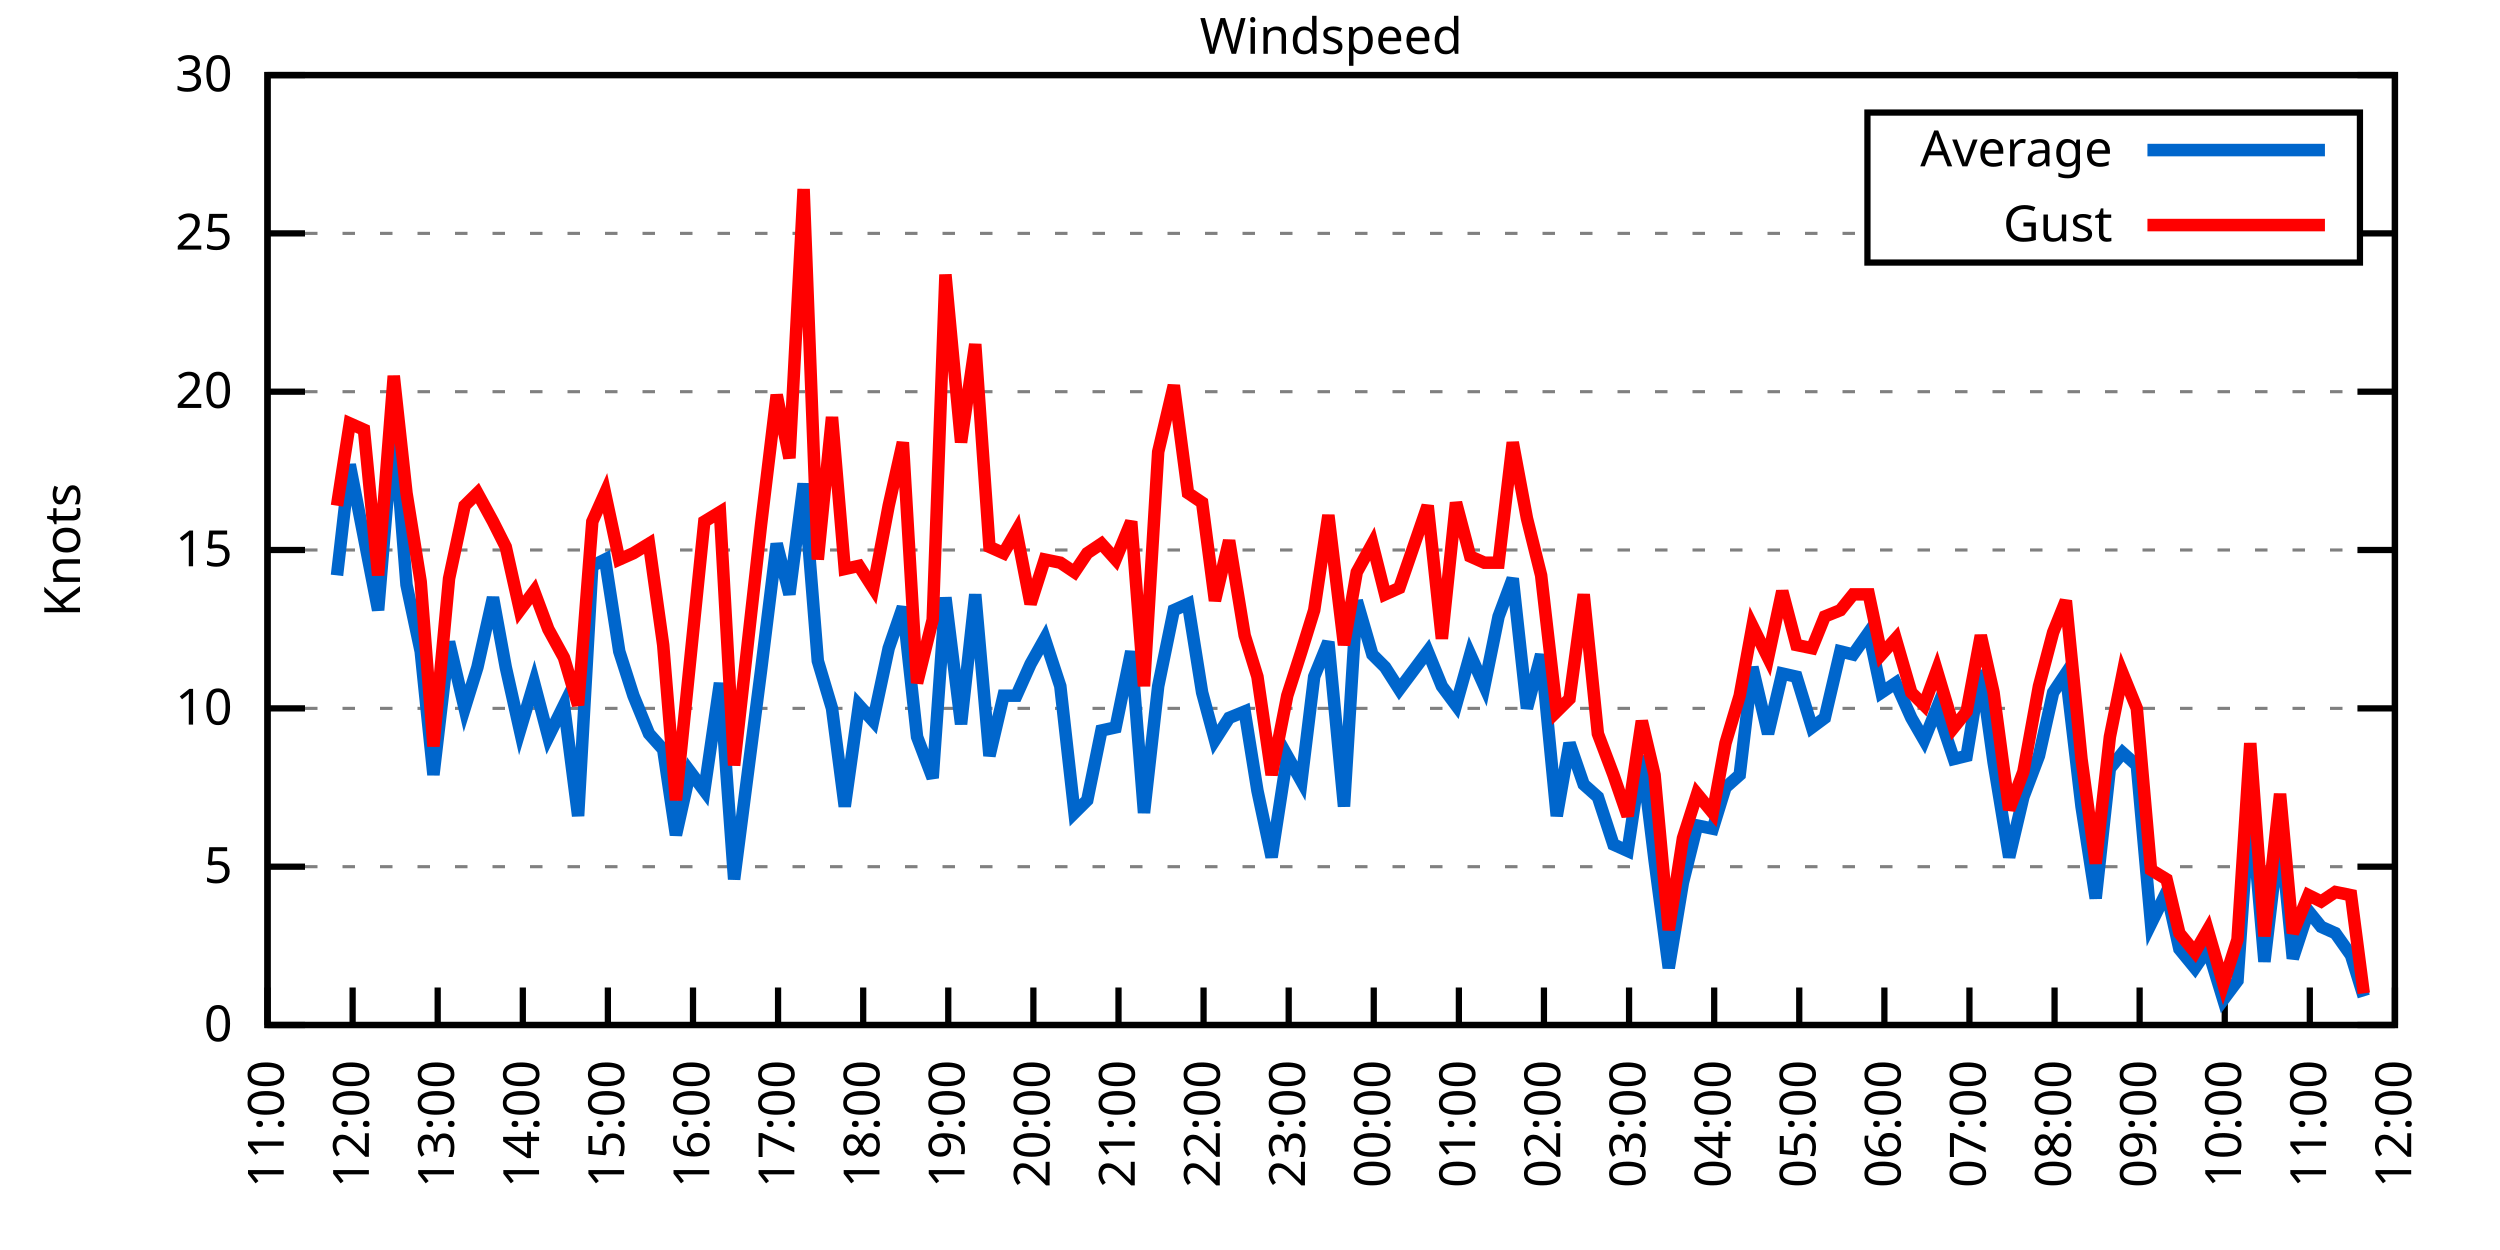
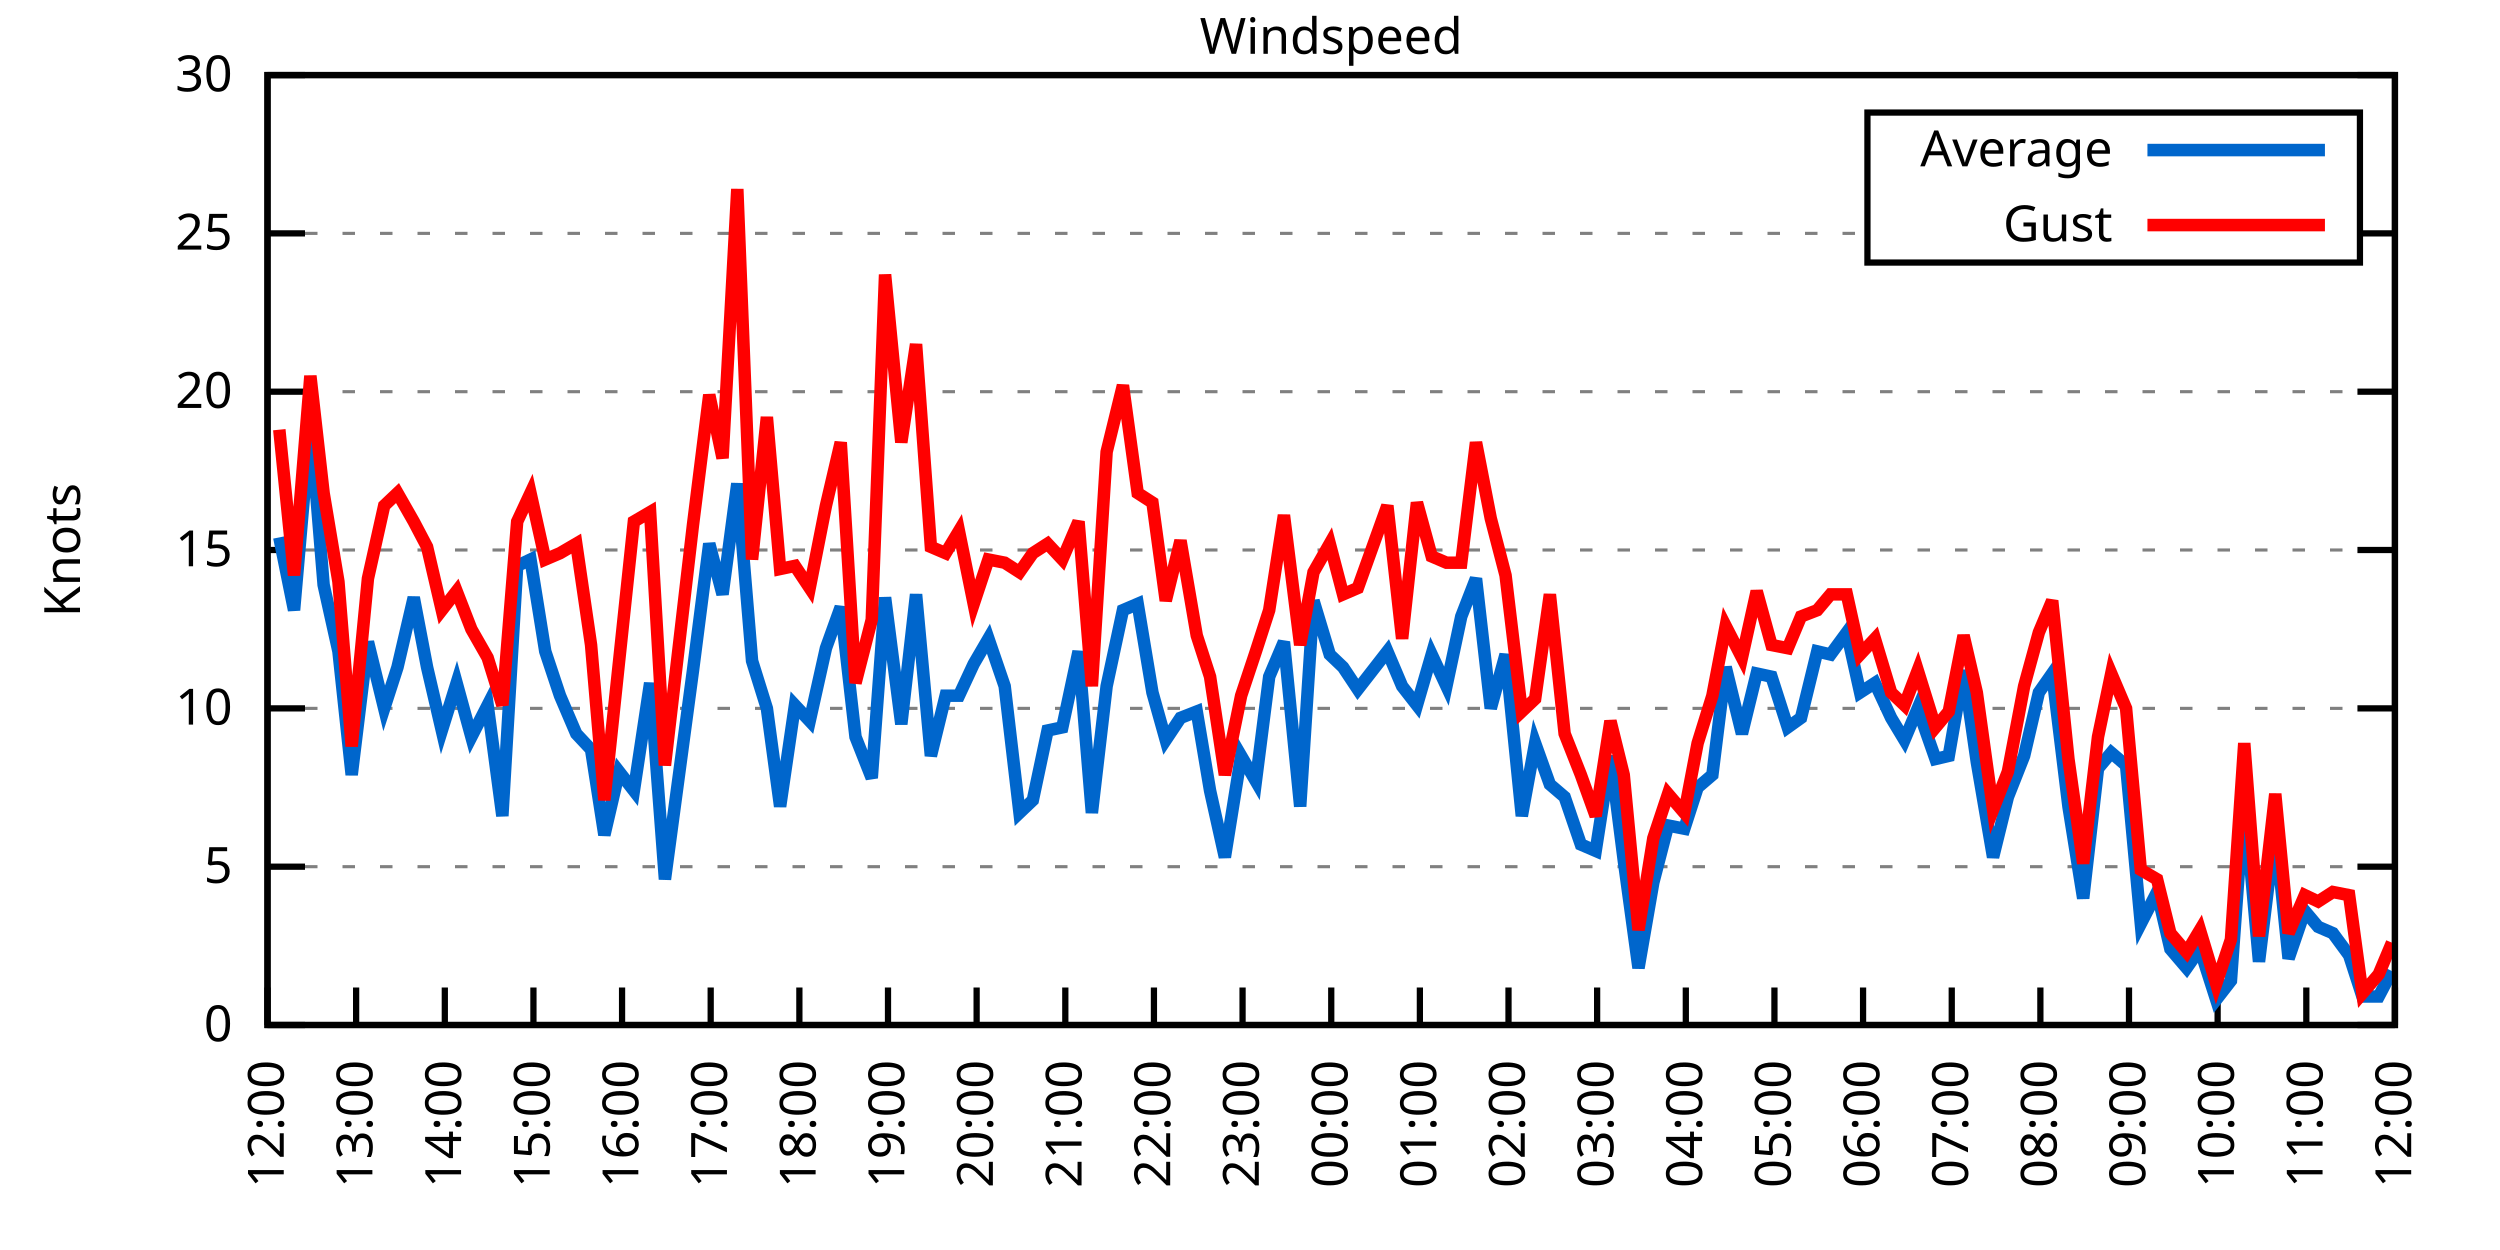
<svg xmlns="http://www.w3.org/2000/svg" xmlns:xlink="http://www.w3.org/1999/xlink" width="400" height="200" viewBox="0 0 400 200">
  <g id="gnuplot_canvas">
    <rect x="0" y="0" width="400" height="200" fill="none" />
    <defs>
      <circle id="gpDot" r="0.5" stroke-width="0.5" stroke="currentColor" />
      <path id="gpPt0" stroke-width="0.333" stroke="currentColor" d="M-1,0 h2 M0,-1 v2" />
      <path id="gpPt1" stroke-width="0.333" stroke="currentColor" d="M-1,-1 L1,1 M1,-1 L-1,1" />
      <path id="gpPt2" stroke-width="0.333" stroke="currentColor" d="M-1,0 L1,0 M0,-1 L0,1 M-1,-1 L1,1 M-1,1 L1,-1" />
      <rect id="gpPt3" stroke-width="0.333" stroke="currentColor" x="-1" y="-1" width="2" height="2" />
      <rect id="gpPt4" stroke-width="0.333" stroke="currentColor" fill="currentColor" x="-1" y="-1" width="2" height="2" />
      <circle id="gpPt5" stroke-width="0.333" stroke="currentColor" cx="0" cy="0" r="1" />
      <use xlink:href="#gpPt5" id="gpPt6" fill="currentColor" stroke="none" />
      <path id="gpPt7" stroke-width="0.333" stroke="currentColor" d="M0,-1.33 L-1.33,0.67 L1.33,0.67 z" />
      <use xlink:href="#gpPt7" id="gpPt8" fill="currentColor" stroke="none" />
      <use xlink:href="#gpPt7" id="gpPt9" stroke="currentColor" transform="rotate(180)" />
      <use xlink:href="#gpPt9" id="gpPt10" fill="currentColor" stroke="none" />
      <use xlink:href="#gpPt3" id="gpPt11" stroke="currentColor" transform="rotate(45)" />
      <use xlink:href="#gpPt11" id="gpPt12" fill="currentColor" stroke="none" />
      <path id="gpPt13" stroke-width="0.333" stroke="currentColor" d="M0,1.330 L1.265,0.411 L0.782,-1.067 L-0.782,-1.076 L-1.265,0.411 z" />
      <use xlink:href="#gpPt13" id="gpPt14" fill="currentColor" stroke="none" />
      <filter id="textbox" filterUnits="objectBoundingBox" x="0" y="0" height="1" width="1">
        <feFlood flood-color="white" flood-opacity="1" result="bgnd" />
        <feComposite in="SourceGraphic" in2="bgnd" operator="atop" />
      </filter>
      <filter id="greybox" filterUnits="objectBoundingBox" x="0" y="0" height="1" width="1">
        <feFlood flood-color="lightgrey" flood-opacity="1" result="grey" />
        <feComposite in="SourceGraphic" in2="grey" operator="atop" />
      </filter>
    </defs>
    <g fill="none" color="white" stroke="currentColor" stroke-width="1.00" stroke-linecap="butt" stroke-linejoin="miter">
</g>
    <g fill="none" color="black" stroke="currentColor" stroke-width="1.00" stroke-linecap="butt" stroke-linejoin="miter">
      <g stroke="none" shape-rendering="crispEdges">
        <polygon fill="rgb(255, 255, 255)" points="42.80,164.00 383.18,164.00 383.18,12.02 42.80,12.02 " />
      </g>
    </g>
    <g fill="none" color="black" stroke="currentColor" stroke-width="1.00" stroke-linecap="butt" stroke-linejoin="miter">
</g>
    <g fill="none" color="black" stroke="black" stroke-width="0.50" stroke-linecap="butt" stroke-linejoin="miter">
</g>
    <g fill="none" color="gray" stroke="currentColor" stroke-width="0.50" stroke-linecap="butt" stroke-linejoin="miter">
      <path stroke="gray" stroke-dasharray="2,4" class="gridline" d="M42.80,164.00 L383.19,164.00  " />
    </g>
    <g fill="none" color="gray" stroke="gray" stroke-width="1.00" stroke-linecap="butt" stroke-linejoin="miter">
</g>
    <g fill="none" color="black" stroke="currentColor" stroke-width="1.00" stroke-linecap="butt" stroke-linejoin="miter">
      <path stroke="black" d="M42.80,164.00 L48.80,164.00 M383.19,164.00 L377.19,164.00  " />
      <g transform="translate(37.20,166.60)" stroke="none" fill="black" font-family="Sans" font-size="8.00" text-anchor="end">
        <text>
          <tspan font-family="Sans"> 0</tspan>
        </text>
      </g>
    </g>
    <g fill="none" color="black" stroke="currentColor" stroke-width="1.00" stroke-linecap="butt" stroke-linejoin="miter">
</g>
    <g fill="none" color="black" stroke="black" stroke-width="0.50" stroke-linecap="butt" stroke-linejoin="miter">
</g>
    <g fill="none" color="gray" stroke="currentColor" stroke-width="0.50" stroke-linecap="butt" stroke-linejoin="miter">
      <path stroke="gray" stroke-dasharray="2,4" class="gridline" d="M42.80,138.67 L383.19,138.67  " />
    </g>
    <g fill="none" color="gray" stroke="gray" stroke-width="1.00" stroke-linecap="butt" stroke-linejoin="miter">
</g>
    <g fill="none" color="black" stroke="currentColor" stroke-width="1.00" stroke-linecap="butt" stroke-linejoin="miter">
      <path stroke="black" d="M42.80,138.67 L48.80,138.67 M383.19,138.67 L377.19,138.67  " />
      <g transform="translate(37.20,141.27)" stroke="none" fill="black" font-family="Sans" font-size="8.00" text-anchor="end">
        <text>
          <tspan font-family="Sans"> 5</tspan>
        </text>
      </g>
    </g>
    <g fill="none" color="black" stroke="currentColor" stroke-width="1.00" stroke-linecap="butt" stroke-linejoin="miter">
</g>
    <g fill="none" color="black" stroke="black" stroke-width="0.50" stroke-linecap="butt" stroke-linejoin="miter">
</g>
    <g fill="none" color="gray" stroke="currentColor" stroke-width="0.50" stroke-linecap="butt" stroke-linejoin="miter">
      <path stroke="gray" stroke-dasharray="2,4" class="gridline" d="M42.80,113.34 L383.19,113.34  " />
    </g>
    <g fill="none" color="gray" stroke="gray" stroke-width="1.00" stroke-linecap="butt" stroke-linejoin="miter">
</g>
    <g fill="none" color="black" stroke="currentColor" stroke-width="1.00" stroke-linecap="butt" stroke-linejoin="miter">
      <path stroke="black" d="M42.80,113.34 L48.80,113.34 M383.19,113.34 L377.19,113.34  " />
      <g transform="translate(37.20,115.94)" stroke="none" fill="black" font-family="Sans" font-size="8.00" text-anchor="end">
        <text>
          <tspan font-family="Sans"> 10</tspan>
        </text>
      </g>
    </g>
    <g fill="none" color="black" stroke="currentColor" stroke-width="1.00" stroke-linecap="butt" stroke-linejoin="miter">
</g>
    <g fill="none" color="black" stroke="black" stroke-width="0.50" stroke-linecap="butt" stroke-linejoin="miter">
</g>
    <g fill="none" color="gray" stroke="currentColor" stroke-width="0.50" stroke-linecap="butt" stroke-linejoin="miter">
      <path stroke="gray" stroke-dasharray="2,4" class="gridline" d="M42.80,88.00 L383.19,88.00  " />
    </g>
    <g fill="none" color="gray" stroke="gray" stroke-width="1.00" stroke-linecap="butt" stroke-linejoin="miter">
</g>
    <g fill="none" color="black" stroke="currentColor" stroke-width="1.00" stroke-linecap="butt" stroke-linejoin="miter">
      <path stroke="black" d="M42.80,88.00 L48.80,88.00 M383.19,88.00 L377.19,88.00  " />
      <g transform="translate(37.20,90.60)" stroke="none" fill="black" font-family="Sans" font-size="8.00" text-anchor="end">
        <text>
          <tspan font-family="Sans"> 15</tspan>
        </text>
      </g>
    </g>
    <g fill="none" color="black" stroke="currentColor" stroke-width="1.00" stroke-linecap="butt" stroke-linejoin="miter">
</g>
    <g fill="none" color="black" stroke="black" stroke-width="0.50" stroke-linecap="butt" stroke-linejoin="miter">
</g>
    <g fill="none" color="gray" stroke="currentColor" stroke-width="0.50" stroke-linecap="butt" stroke-linejoin="miter">
      <path stroke="gray" stroke-dasharray="2,4" class="gridline" d="M42.80,62.67 L383.19,62.67  " />
    </g>
    <g fill="none" color="gray" stroke="gray" stroke-width="1.00" stroke-linecap="butt" stroke-linejoin="miter">
</g>
    <g fill="none" color="black" stroke="currentColor" stroke-width="1.00" stroke-linecap="butt" stroke-linejoin="miter">
      <path stroke="black" d="M42.80,62.67 L48.80,62.67 M383.19,62.67 L377.19,62.67  " />
      <g transform="translate(37.20,65.27)" stroke="none" fill="black" font-family="Sans" font-size="8.00" text-anchor="end">
        <text>
          <tspan font-family="Sans"> 20</tspan>
        </text>
      </g>
    </g>
    <g fill="none" color="black" stroke="currentColor" stroke-width="1.00" stroke-linecap="butt" stroke-linejoin="miter">
</g>
    <g fill="none" color="black" stroke="black" stroke-width="0.50" stroke-linecap="butt" stroke-linejoin="miter">
</g>
    <g fill="none" color="gray" stroke="currentColor" stroke-width="0.50" stroke-linecap="butt" stroke-linejoin="miter">
      <path stroke="gray" stroke-dasharray="2,4" class="gridline" d="M42.80,37.34 L298.79,37.34 M377.59,37.34 L383.19,37.34  " />
    </g>
    <g fill="none" color="gray" stroke="gray" stroke-width="1.00" stroke-linecap="butt" stroke-linejoin="miter">
</g>
    <g fill="none" color="black" stroke="currentColor" stroke-width="1.00" stroke-linecap="butt" stroke-linejoin="miter">
      <path stroke="black" d="M42.80,37.34 L48.80,37.34 M383.19,37.34 L377.19,37.34  " />
      <g transform="translate(37.20,39.94)" stroke="none" fill="black" font-family="Sans" font-size="8.00" text-anchor="end">
        <text>
          <tspan font-family="Sans"> 25</tspan>
        </text>
      </g>
    </g>
    <g fill="none" color="black" stroke="currentColor" stroke-width="1.00" stroke-linecap="butt" stroke-linejoin="miter">
</g>
    <g fill="none" color="black" stroke="black" stroke-width="0.50" stroke-linecap="butt" stroke-linejoin="miter">
</g>
    <g fill="none" color="gray" stroke="currentColor" stroke-width="0.50" stroke-linecap="butt" stroke-linejoin="miter">
      <path stroke="gray" stroke-dasharray="2,4" class="gridline" d="M42.80,12.01 L383.19,12.01  " />
    </g>
    <g fill="none" color="gray" stroke="gray" stroke-width="1.00" stroke-linecap="butt" stroke-linejoin="miter">
</g>
    <g fill="none" color="black" stroke="currentColor" stroke-width="1.00" stroke-linecap="butt" stroke-linejoin="miter">
      <path stroke="black" d="M42.80,12.01 L48.80,12.01 M383.19,12.01 L377.19,12.01  " />
      <g transform="translate(37.20,14.61)" stroke="none" fill="black" font-family="Sans" font-size="8.00" text-anchor="end">
        <text>
          <tspan font-family="Sans"> 30</tspan>
        </text>
      </g>
    </g>
    <g fill="none" color="black" stroke="currentColor" stroke-width="1.00" stroke-linecap="butt" stroke-linejoin="miter">
      <path stroke="black" d="M42.80,164.00 L42.80,158.00  " />
      <g transform="translate(45.40,169.60) rotate(270.00)" stroke="none" fill="black" font-family="Sans" font-size="8.00" text-anchor="end">
        <text>
-           <tspan font-family="Sans">11:00</tspan>
-         </text>
-       </g>
-     </g>
-     <g fill="none" color="black" stroke="currentColor" stroke-width="1.00" stroke-linecap="butt" stroke-linejoin="miter">
-       <path stroke="black" d="M56.42,164.00 L56.42,158.00  " />
-       <g transform="translate(59.02,169.60) rotate(270.00)" stroke="none" fill="black" font-family="Sans" font-size="8.00" text-anchor="end">
-         <text>
          <tspan font-family="Sans">12:00</tspan>
        </text>
      </g>
    </g>
    <g fill="none" color="black" stroke="currentColor" stroke-width="1.00" stroke-linecap="butt" stroke-linejoin="miter">
-       <path stroke="black" d="M70.03,164.00 L70.03,158.00  " />
-       <g transform="translate(72.63,169.60) rotate(270.00)" stroke="none" fill="black" font-family="Sans" font-size="8.00" text-anchor="end">
+       <path stroke="black" d="M56.98,164.00 L56.98,158.00  " />
+       <g transform="translate(59.58,169.60) rotate(270.00)" stroke="none" fill="black" font-family="Sans" font-size="8.00" text-anchor="end">
        <text>
          <tspan font-family="Sans">13:00</tspan>
        </text>
      </g>
    </g>
    <g fill="none" color="black" stroke="currentColor" stroke-width="1.00" stroke-linecap="butt" stroke-linejoin="miter">
-       <path stroke="black" d="M83.65,164.00 L83.65,158.00  " />
-       <g transform="translate(86.25,169.60) rotate(270.00)" stroke="none" fill="black" font-family="Sans" font-size="8.00" text-anchor="end">
+       <path stroke="black" d="M71.17,164.00 L71.17,158.00  " />
+       <g transform="translate(73.77,169.60) rotate(270.00)" stroke="none" fill="black" font-family="Sans" font-size="8.00" text-anchor="end">
        <text>
          <tspan font-family="Sans">14:00</tspan>
        </text>
      </g>
    </g>
    <g fill="none" color="black" stroke="currentColor" stroke-width="1.00" stroke-linecap="butt" stroke-linejoin="miter">
-       <path stroke="black" d="M97.26,164.00 L97.26,158.00  " />
-       <g transform="translate(99.86,169.60) rotate(270.00)" stroke="none" fill="black" font-family="Sans" font-size="8.00" text-anchor="end">
+       <path stroke="black" d="M85.35,164.00 L85.35,158.00  " />
+       <g transform="translate(87.95,169.60) rotate(270.00)" stroke="none" fill="black" font-family="Sans" font-size="8.00" text-anchor="end">
        <text>
          <tspan font-family="Sans">15:00</tspan>
        </text>
      </g>
    </g>
    <g fill="none" color="black" stroke="currentColor" stroke-width="1.00" stroke-linecap="butt" stroke-linejoin="miter">
-       <path stroke="black" d="M110.88,164.00 L110.88,158.00  " />
-       <g transform="translate(113.48,169.60) rotate(270.00)" stroke="none" fill="black" font-family="Sans" font-size="8.00" text-anchor="end">
+       <path stroke="black" d="M99.53,164.00 L99.53,158.00  " />
+       <g transform="translate(102.13,169.60) rotate(270.00)" stroke="none" fill="black" font-family="Sans" font-size="8.00" text-anchor="end">
        <text>
          <tspan font-family="Sans">16:00</tspan>
        </text>
      </g>
    </g>
    <g fill="none" color="black" stroke="currentColor" stroke-width="1.00" stroke-linecap="butt" stroke-linejoin="miter">
-       <path stroke="black" d="M124.49,164.00 L124.49,158.00  " />
-       <g transform="translate(127.09,169.60) rotate(270.00)" stroke="none" fill="black" font-family="Sans" font-size="8.00" text-anchor="end">
+       <path stroke="black" d="M113.71,164.00 L113.71,158.00  " />
+       <g transform="translate(116.31,169.60) rotate(270.00)" stroke="none" fill="black" font-family="Sans" font-size="8.00" text-anchor="end">
        <text>
          <tspan font-family="Sans">17:00</tspan>
        </text>
      </g>
    </g>
    <g fill="none" color="black" stroke="currentColor" stroke-width="1.00" stroke-linecap="butt" stroke-linejoin="miter">
-       <path stroke="black" d="M138.11,164.00 L138.11,158.00  " />
-       <g transform="translate(140.71,169.60) rotate(270.00)" stroke="none" fill="black" font-family="Sans" font-size="8.00" text-anchor="end">
+       <path stroke="black" d="M127.90,164.00 L127.90,158.00  " />
+       <g transform="translate(130.50,169.60) rotate(270.00)" stroke="none" fill="black" font-family="Sans" font-size="8.00" text-anchor="end">
        <text>
          <tspan font-family="Sans">18:00</tspan>
        </text>
      </g>
    </g>
    <g fill="none" color="black" stroke="currentColor" stroke-width="1.00" stroke-linecap="butt" stroke-linejoin="miter">
-       <path stroke="black" d="M151.72,164.00 L151.72,158.00  " />
-       <g transform="translate(154.32,169.60) rotate(270.00)" stroke="none" fill="black" font-family="Sans" font-size="8.00" text-anchor="end">
+       <path stroke="black" d="M142.08,164.00 L142.08,158.00  " />
+       <g transform="translate(144.68,169.60) rotate(270.00)" stroke="none" fill="black" font-family="Sans" font-size="8.00" text-anchor="end">
        <text>
          <tspan font-family="Sans">19:00</tspan>
        </text>
      </g>
    </g>
    <g fill="none" color="black" stroke="currentColor" stroke-width="1.00" stroke-linecap="butt" stroke-linejoin="miter">
-       <path stroke="black" d="M165.34,164.00 L165.34,158.00  " />
-       <g transform="translate(167.94,169.60) rotate(270.00)" stroke="none" fill="black" font-family="Sans" font-size="8.00" text-anchor="end">
+       <path stroke="black" d="M156.26,164.00 L156.26,158.00  " />
+       <g transform="translate(158.86,169.60) rotate(270.00)" stroke="none" fill="black" font-family="Sans" font-size="8.00" text-anchor="end">
        <text>
          <tspan font-family="Sans">20:00</tspan>
        </text>
      </g>
    </g>
    <g fill="none" color="black" stroke="currentColor" stroke-width="1.00" stroke-linecap="butt" stroke-linejoin="miter">
-       <path stroke="black" d="M178.96,164.00 L178.96,158.00  " />
-       <g transform="translate(181.56,169.60) rotate(270.00)" stroke="none" fill="black" font-family="Sans" font-size="8.00" text-anchor="end">
+       <path stroke="black" d="M170.45,164.00 L170.45,158.00  " />
+       <g transform="translate(173.05,169.60) rotate(270.00)" stroke="none" fill="black" font-family="Sans" font-size="8.00" text-anchor="end">
        <text>
          <tspan font-family="Sans">21:00</tspan>
        </text>
      </g>
    </g>
    <g fill="none" color="black" stroke="currentColor" stroke-width="1.00" stroke-linecap="butt" stroke-linejoin="miter">
-       <path stroke="black" d="M192.57,164.00 L192.57,158.00  " />
-       <g transform="translate(195.17,169.60) rotate(270.00)" stroke="none" fill="black" font-family="Sans" font-size="8.00" text-anchor="end">
+       <path stroke="black" d="M184.63,164.00 L184.63,158.00  " />
+       <g transform="translate(187.23,169.60) rotate(270.00)" stroke="none" fill="black" font-family="Sans" font-size="8.00" text-anchor="end">
        <text>
          <tspan font-family="Sans">22:00</tspan>
        </text>
      </g>
    </g>
    <g fill="none" color="black" stroke="currentColor" stroke-width="1.00" stroke-linecap="butt" stroke-linejoin="miter">
-       <path stroke="black" d="M206.19,164.00 L206.19,158.00  " />
-       <g transform="translate(208.79,169.60) rotate(270.00)" stroke="none" fill="black" font-family="Sans" font-size="8.00" text-anchor="end">
+       <path stroke="black" d="M198.81,164.00 L198.81,158.00  " />
+       <g transform="translate(201.41,169.60) rotate(270.00)" stroke="none" fill="black" font-family="Sans" font-size="8.00" text-anchor="end">
        <text>
          <tspan font-family="Sans">23:00</tspan>
        </text>
      </g>
    </g>
    <g fill="none" color="black" stroke="currentColor" stroke-width="1.00" stroke-linecap="butt" stroke-linejoin="miter">
-       <path stroke="black" d="M219.80,164.00 L219.80,158.00  " />
-       <g transform="translate(222.40,169.60) rotate(270.00)" stroke="none" fill="black" font-family="Sans" font-size="8.00" text-anchor="end">
+       <path stroke="black" d="M213.00,164.00 L213.00,158.00  " />
+       <g transform="translate(215.60,169.60) rotate(270.00)" stroke="none" fill="black" font-family="Sans" font-size="8.00" text-anchor="end">
        <text>
          <tspan font-family="Sans">00:00</tspan>
        </text>
      </g>
    </g>
    <g fill="none" color="black" stroke="currentColor" stroke-width="1.00" stroke-linecap="butt" stroke-linejoin="miter">
-       <path stroke="black" d="M233.42,164.00 L233.42,158.00  " />
-       <g transform="translate(236.02,169.60) rotate(270.00)" stroke="none" fill="black" font-family="Sans" font-size="8.00" text-anchor="end">
+       <path stroke="black" d="M227.18,164.00 L227.18,158.00  " />
+       <g transform="translate(229.78,169.60) rotate(270.00)" stroke="none" fill="black" font-family="Sans" font-size="8.00" text-anchor="end">
        <text>
          <tspan font-family="Sans">01:00</tspan>
        </text>
      </g>
    </g>
    <g fill="none" color="black" stroke="currentColor" stroke-width="1.00" stroke-linecap="butt" stroke-linejoin="miter">
-       <path stroke="black" d="M247.03,164.00 L247.03,158.00  " />
-       <g transform="translate(249.63,169.60) rotate(270.00)" stroke="none" fill="black" font-family="Sans" font-size="8.00" text-anchor="end">
+       <path stroke="black" d="M241.36,164.00 L241.36,158.00  " />
+       <g transform="translate(243.96,169.60) rotate(270.00)" stroke="none" fill="black" font-family="Sans" font-size="8.00" text-anchor="end">
        <text>
          <tspan font-family="Sans">02:00</tspan>
        </text>
      </g>
    </g>
    <g fill="none" color="black" stroke="currentColor" stroke-width="1.00" stroke-linecap="butt" stroke-linejoin="miter">
-       <path stroke="black" d="M260.65,164.00 L260.65,158.00  " />
-       <g transform="translate(263.25,169.60) rotate(270.00)" stroke="none" fill="black" font-family="Sans" font-size="8.00" text-anchor="end">
+       <path stroke="black" d="M255.54,164.00 L255.54,158.00  " />
+       <g transform="translate(258.14,169.60) rotate(270.00)" stroke="none" fill="black" font-family="Sans" font-size="8.00" text-anchor="end">
        <text>
          <tspan font-family="Sans">03:00</tspan>
        </text>
      </g>
    </g>
    <g fill="none" color="black" stroke="currentColor" stroke-width="1.00" stroke-linecap="butt" stroke-linejoin="miter">
-       <path stroke="black" d="M274.27,164.00 L274.27,158.00  " />
-       <g transform="translate(276.87,169.60) rotate(270.00)" stroke="none" fill="black" font-family="Sans" font-size="8.00" text-anchor="end">
+       <path stroke="black" d="M269.73,164.00 L269.73,158.00  " />
+       <g transform="translate(272.33,169.60) rotate(270.00)" stroke="none" fill="black" font-family="Sans" font-size="8.00" text-anchor="end">
        <text>
          <tspan font-family="Sans">04:00</tspan>
        </text>
      </g>
    </g>
    <g fill="none" color="black" stroke="currentColor" stroke-width="1.00" stroke-linecap="butt" stroke-linejoin="miter">
-       <path stroke="black" d="M287.88,164.00 L287.88,158.00  " />
-       <g transform="translate(290.48,169.60) rotate(270.00)" stroke="none" fill="black" font-family="Sans" font-size="8.00" text-anchor="end">
+       <path stroke="black" d="M283.91,164.00 L283.91,158.00  " />
+       <g transform="translate(286.51,169.60) rotate(270.00)" stroke="none" fill="black" font-family="Sans" font-size="8.00" text-anchor="end">
        <text>
          <tspan font-family="Sans">05:00</tspan>
        </text>
      </g>
    </g>
    <g fill="none" color="black" stroke="currentColor" stroke-width="1.00" stroke-linecap="butt" stroke-linejoin="miter">
-       <path stroke="black" d="M301.50,164.00 L301.50,158.00  " />
-       <g transform="translate(304.10,169.60) rotate(270.00)" stroke="none" fill="black" font-family="Sans" font-size="8.00" text-anchor="end">
+       <path stroke="black" d="M298.09,164.00 L298.09,158.00  " />
+       <g transform="translate(300.69,169.60) rotate(270.00)" stroke="none" fill="black" font-family="Sans" font-size="8.00" text-anchor="end">
        <text>
          <tspan font-family="Sans">06:00</tspan>
        </text>
      </g>
    </g>
    <g fill="none" color="black" stroke="currentColor" stroke-width="1.00" stroke-linecap="butt" stroke-linejoin="miter">
-       <path stroke="black" d="M315.11,164.00 L315.11,158.00  " />
-       <g transform="translate(317.71,169.60) rotate(270.00)" stroke="none" fill="black" font-family="Sans" font-size="8.00" text-anchor="end">
+       <path stroke="black" d="M312.28,164.00 L312.28,158.00  " />
+       <g transform="translate(314.88,169.60) rotate(270.00)" stroke="none" fill="black" font-family="Sans" font-size="8.00" text-anchor="end">
        <text>
          <tspan font-family="Sans">07:00</tspan>
        </text>
      </g>
    </g>
    <g fill="none" color="black" stroke="currentColor" stroke-width="1.00" stroke-linecap="butt" stroke-linejoin="miter">
-       <path stroke="black" d="M328.73,164.00 L328.73,158.00  " />
-       <g transform="translate(331.33,169.60) rotate(270.00)" stroke="none" fill="black" font-family="Sans" font-size="8.00" text-anchor="end">
+       <path stroke="black" d="M326.46,164.00 L326.46,158.00  " />
+       <g transform="translate(329.06,169.60) rotate(270.00)" stroke="none" fill="black" font-family="Sans" font-size="8.00" text-anchor="end">
        <text>
          <tspan font-family="Sans">08:00</tspan>
        </text>
      </g>
    </g>
    <g fill="none" color="black" stroke="currentColor" stroke-width="1.00" stroke-linecap="butt" stroke-linejoin="miter">
-       <path stroke="black" d="M342.34,164.00 L342.34,158.00  " />
-       <g transform="translate(344.94,169.60) rotate(270.00)" stroke="none" fill="black" font-family="Sans" font-size="8.00" text-anchor="end">
+       <path stroke="black" d="M340.64,164.00 L340.64,158.00  " />
+       <g transform="translate(343.24,169.60) rotate(270.00)" stroke="none" fill="black" font-family="Sans" font-size="8.00" text-anchor="end">
        <text>
          <tspan font-family="Sans">09:00</tspan>
        </text>
      </g>
    </g>
    <g fill="none" color="black" stroke="currentColor" stroke-width="1.00" stroke-linecap="butt" stroke-linejoin="miter">
-       <path stroke="black" d="M355.96,164.00 L355.96,158.00  " />
-       <g transform="translate(358.56,169.60) rotate(270.00)" stroke="none" fill="black" font-family="Sans" font-size="8.00" text-anchor="end">
+       <path stroke="black" d="M354.82,164.00 L354.82,158.00  " />
+       <g transform="translate(357.42,169.60) rotate(270.00)" stroke="none" fill="black" font-family="Sans" font-size="8.00" text-anchor="end">
        <text>
          <tspan font-family="Sans">10:00</tspan>
        </text>
      </g>
    </g>
    <g fill="none" color="black" stroke="currentColor" stroke-width="1.00" stroke-linecap="butt" stroke-linejoin="miter">
-       <path stroke="black" d="M369.57,164.00 L369.57,158.00  " />
-       <g transform="translate(372.17,169.60) rotate(270.00)" stroke="none" fill="black" font-family="Sans" font-size="8.00" text-anchor="end">
+       <path stroke="black" d="M369.01,164.00 L369.01,158.00  " />
+       <g transform="translate(371.61,169.60) rotate(270.00)" stroke="none" fill="black" font-family="Sans" font-size="8.00" text-anchor="end">
        <text>
          <tspan font-family="Sans">11:00</tspan>
        </text>
      </g>
    </g>
    <g fill="none" color="black" stroke="currentColor" stroke-width="1.00" stroke-linecap="butt" stroke-linejoin="miter">
      <path stroke="black" d="M383.19,164.00 L383.19,158.00  " />
      <g transform="translate(385.79,169.60) rotate(270.00)" stroke="none" fill="black" font-family="Sans" font-size="8.00" text-anchor="end">
        <text>
          <tspan font-family="Sans">12:00</tspan>
        </text>
      </g>
    </g>
    <g fill="none" color="black" stroke="currentColor" stroke-width="1.00" stroke-linecap="butt" stroke-linejoin="miter">
</g>
    <g fill="none" color="black" stroke="currentColor" stroke-width="1.00" stroke-linecap="butt" stroke-linejoin="miter">
      <path stroke="black" d="M42.80,12.01 L42.80,164.00 L383.19,164.00 L383.19,12.01 L42.80,12.01 Z  " />
    </g>
    <g fill="none" color="black" stroke="currentColor" stroke-width="1.00" stroke-linecap="butt" stroke-linejoin="miter">
</g>
    <g fill="none" color="black" stroke="currentColor" stroke-width="1.00" stroke-linecap="butt" stroke-linejoin="miter">
      <path stroke="black" d="M298.79,42.01 L298.79,18.01 L377.59,18.01 L377.59,42.01 L298.79,42.01 Z  " />
    </g>
    <g id="Windspeed_plot_1">
      <g fill="none" color="white" stroke="black" stroke-width="2.00" stroke-linecap="butt" stroke-linejoin="miter">
</g>
      <g fill="none" color="black" stroke="currentColor" stroke-width="2.00" stroke-linecap="butt" stroke-linejoin="miter">
        <g transform="translate(337.99,26.61)" stroke="none" fill="black" font-family="Sans" font-size="8.00" text-anchor="end">
          <text>
            <tspan font-family="Sans">Average</tspan>
          </text>
        </g>
      </g>
      <g fill="none" color="black" stroke="currentColor" stroke-width="2.00" stroke-linecap="butt" stroke-linejoin="miter">
-         <path stroke="rgb(  0, 102, 204)" d="M343.59,24.01 L371.99,24.01 M53.92,92.06 L55.96,74.33 L58.23,85.98 L60.50,97.63 L63.00,67.74 L65.04,93.58   L67.31,104.22 L69.35,123.98 L71.85,102.70 L74.34,113.34 L76.39,106.75 L78.88,95.60 L80.92,106.75 L83.19,116.88   L85.46,109.28 L87.73,117.90 L90.23,112.83 L92.50,130.56 L94.77,90.54 L96.81,89.52 L99.08,104.22 L101.35,111.31   L103.84,117.39 L106.11,119.92 L108.15,133.60 L110.42,123.47 L112.69,126.51 L115.19,109.28 L117.46,140.69 L121.77,107.26   L124.27,86.99 L126.31,95.10 L128.58,77.37 L130.85,105.74 L133.12,113.34 L135.16,129.04 L137.43,112.83 L139.70,115.36   L142.19,103.71 L144.46,97.12 L146.73,117.90 L149.23,124.48 L151.27,95.60 L153.77,115.87 L156.04,95.10 L158.31,120.94   L160.57,111.31 L162.62,111.31 L164.89,106.24 L167.16,102.19 L169.65,109.79 L171.92,130.06 L173.96,128.03 L176.23,116.88   L178.50,116.38 L181.00,104.22 L183.04,130.06 L185.31,109.79 L187.81,97.63 L190.08,96.62 L192.34,110.80 L194.39,118.40   L196.66,114.86 L199.15,113.84 L201.19,126.51 L203.46,137.15 L205.96,120.94 L208.23,124.99 L210.27,108.27 L212.54,102.70   L215.04,129.04 L217.08,96.11 L219.58,104.72 L221.62,106.75 L223.89,110.30 L228.43,104.22 L230.70,109.79 L232.96,112.83   L235.23,104.72 L237.50,109.79 L239.77,98.64 L242.04,92.56 L244.31,113.34 L246.58,104.72 L249.08,130.56 L251.12,118.91   L253.39,125.50 L255.66,127.52 L258.15,135.12 L260.42,136.14 L262.69,120.94 L264.73,137.66 L267.00,154.88 L269.27,141.20   L271.54,132.08 L274.04,132.59 L276.08,126.00 L278.35,123.98 L280.39,106.75 L282.89,117.39 L285.16,107.76 L287.43,108.27   L289.92,116.38 L291.97,114.86 L294.46,104.22 L296.50,104.72 L299.00,101.18 L301.04,110.80 L303.31,109.28 L305.81,114.86   L307.85,118.40 L309.89,113.34 L312.62,121.44 L314.66,120.94 L316.93,107.26 L318.97,121.95 L321.47,137.15 L323.74,127.52   L326.23,120.94 L328.50,110.80 L330.54,107.76 L333.04,129.04 L335.31,143.73 L337.58,122.96 L339.62,120.43 L341.89,122.46   L344.16,147.79 L346.65,142.72 L348.70,151.84 L351.19,154.88 L353.24,151.84 L355.73,159.95 L358.00,156.91 L360.04,127.52   L362.31,153.87 L364.81,132.59 L366.85,153.36 L369.35,145.76 L371.39,148.29 L373.66,149.31 L376.16,152.85 L378.20,159.44    " />
+         <path stroke="rgb(  0, 102, 204)" d="M343.59,24.01 L371.99,24.01 M44.69,85.98 L47.05,97.63 L49.66,67.74 L51.78,93.58 L54.15,104.22 L56.27,123.98   L58.87,102.70 L61.47,113.34 L63.60,106.75 L66.20,95.60 L68.33,106.75 L70.69,116.88 L73.06,109.28 L75.42,117.90   L78.02,112.83 L80.38,130.56 L82.75,90.54 L84.88,89.52 L87.24,104.22 L89.60,111.31 L92.20,117.39 L94.57,119.92   L96.70,133.60 L99.06,123.47 L101.42,126.51 L104.02,109.28 L106.39,140.69 L110.88,107.26 L113.48,86.99 L115.61,95.10   L117.97,77.37 L120.33,105.74 L122.70,113.34 L124.82,129.04 L127.19,112.83 L129.55,115.36 L132.15,103.71 L134.52,97.12   L136.88,117.90 L139.48,124.48 L141.61,95.60 L144.21,115.87 L146.57,95.10 L148.94,120.94 L151.30,111.31 L153.43,111.31   L155.79,106.24 L158.15,102.19 L160.75,109.79 L163.12,130.06 L165.25,128.03 L167.61,116.88 L169.97,116.38 L172.57,104.22   L174.70,130.06 L177.06,109.79 L179.67,97.63 L182.03,96.62 L184.39,110.80 L186.52,118.40 L188.88,114.86 L191.48,113.84   L193.61,126.51 L195.98,137.15 L198.58,120.94 L200.94,124.99 L203.07,108.27 L205.43,102.70 L208.03,129.04 L210.16,96.11   L212.76,104.72 L214.89,106.75 L217.25,110.30 L221.98,104.22 L224.34,109.79 L226.71,112.83 L229.07,104.72 L231.43,109.79   L233.80,98.64 L236.16,92.56 L238.52,113.34 L240.89,104.72 L243.49,130.56 L245.62,118.91 L247.98,125.50 L250.34,127.52   L252.94,135.12 L255.31,136.14 L257.67,120.94 L259.80,137.66 L262.16,154.88 L264.53,141.20 L266.89,132.08 L269.49,132.59   L271.62,126.00 L273.98,123.98 L276.11,106.75 L278.71,117.39 L281.07,107.76 L283.44,108.27 L286.04,116.38 L288.16,114.86   L290.76,104.22 L292.89,104.72 L295.49,101.18 L297.62,110.80 L299.98,109.28 L302.58,114.86 L304.71,118.40 L306.84,113.34   L309.68,121.44 L311.80,120.94 L314.17,107.26 L316.29,121.95 L318.89,137.15 L321.26,127.52 L323.86,120.94 L326.22,110.80   L328.35,107.76 L330.95,129.04 L333.31,143.73 L335.68,122.96 L337.80,120.43 L340.17,122.46 L342.53,147.79 L345.13,142.72   L347.26,151.84 L349.86,154.88 L351.99,151.84 L354.59,159.95 L356.95,156.91 L359.08,127.52 L361.44,153.87 L364.04,132.59   L366.17,153.36 L368.77,145.76 L370.90,148.29 L373.26,149.31 L375.86,152.85 L377.99,159.44 L380.59,159.44 L382.72,155.39    " />
      </g>
    </g>
    <g id="Windspeed_plot_2">
      <g fill="none" color="black" stroke="currentColor" stroke-width="2.00" stroke-linecap="butt" stroke-linejoin="miter">
        <g transform="translate(337.99,38.61)" stroke="none" fill="black" font-family="Sans" font-size="8.00" text-anchor="end">
          <text>
            <tspan font-family="Sans">Gust</tspan>
          </text>
        </g>
      </g>
      <g fill="none" color="black" stroke="currentColor" stroke-width="2.00" stroke-linecap="butt" stroke-linejoin="miter">
-         <path stroke="rgb(255,   0,   0)" d="M343.59,36.01 L371.99,36.01 M53.92,80.91 L55.96,67.74 L58.23,68.75 L60.50,92.06 L63.00,60.14 L65.04,78.89   L67.31,93.07 L69.35,119.42 L71.85,92.56 L74.34,80.91 L76.39,78.89 L78.88,83.45 L80.92,87.50 L83.19,97.63   L85.46,94.59 L87.73,100.67 L90.23,105.23 L92.50,112.83 L94.77,83.45 L96.81,78.89 L99.08,89.52 L101.35,88.51   L103.84,86.99 L106.11,103.20 L108.15,128.03 L110.42,105.74 L112.69,83.45 L115.19,81.93 L117.46,122.46 L121.77,83.95   L124.27,63.18 L126.31,73.31 L128.58,30.25 L130.85,89.52 L133.12,66.73 L135.16,91.04 L137.43,90.54 L139.70,94.08   L142.19,80.91 L144.46,70.78 L146.73,109.28 L149.23,99.15 L151.27,43.93 L153.77,70.78 L156.04,55.07 L158.31,87.50   L160.57,88.51 L162.62,84.97 L164.89,96.62 L167.16,89.52 L169.65,90.03 L171.92,91.55 L173.96,88.51 L176.23,86.99   L178.50,89.52 L181.00,83.45 L183.04,109.79 L185.31,72.30 L187.81,61.66 L190.08,78.89 L192.34,80.41 L194.39,96.11   L196.66,86.49 L199.15,101.68 L201.19,108.27 L203.46,123.98 L205.96,111.31 L208.23,104.22 L210.27,97.63 L212.54,82.43   L215.04,103.20 L217.08,91.55 L219.58,86.99 L221.62,95.10 L223.89,94.08 L228.43,80.91 L230.70,102.19 L232.96,80.41   L235.23,89.02 L237.50,90.03 L239.77,90.03 L242.04,70.78 L244.31,82.94 L246.58,92.06 L249.08,113.84 L251.12,111.82   L253.39,95.10 L255.66,117.39 L258.15,123.98 L260.42,130.56 L262.69,115.36 L264.73,123.98 L267.00,148.80 L269.27,134.11   L271.54,127.02 L274.04,130.06 L276.08,118.91 L278.35,111.31 L280.39,100.16 L282.89,105.23 L285.16,94.59 L287.43,103.20   L289.92,103.71 L291.97,98.64 L294.46,97.63 L296.50,95.10 L299.00,95.10 L301.04,104.72 L303.31,102.19 L305.81,110.80   L307.85,112.83 L309.89,107.26 L312.62,116.38 L314.66,113.84 L316.93,101.68 L318.97,110.80 L321.47,129.55 L323.74,123.47   L326.23,109.79 L328.50,101.18 L330.54,96.11 L333.04,121.44 L335.31,138.16 L337.58,117.90 L339.62,107.76 L341.89,113.34   L344.16,139.17 L346.65,140.69 L348.70,149.31 L351.19,152.35 L353.24,148.80 L355.73,157.41 L358.00,150.32 L360.04,118.91   L362.31,149.81 L364.81,127.02 L366.85,149.31 L369.35,143.23 L371.39,144.24 L373.66,142.72 L376.16,143.23 L378.20,158.93    " />
+         <path stroke="rgb(255,   0,   0)" d="M343.59,36.01 L371.99,36.01 M44.69,68.75 L47.05,92.06 L49.66,60.14 L51.78,78.89 L54.15,93.07 L56.27,119.42   L58.87,92.56 L61.47,80.91 L63.60,78.89 L66.20,83.45 L68.33,87.50 L70.69,97.63 L73.06,94.59 L75.42,100.67   L78.02,105.23 L80.38,112.83 L82.75,83.45 L84.88,78.89 L87.24,89.52 L89.60,88.51 L92.20,86.99 L94.57,103.20   L96.70,128.03 L99.06,105.74 L101.42,83.45 L104.02,81.93 L106.39,122.46 L110.88,83.95 L113.48,63.18 L115.61,73.31   L117.97,30.25 L120.33,89.52 L122.70,66.73 L124.82,91.04 L127.19,90.54 L129.55,94.08 L132.15,80.91 L134.52,70.78   L136.88,109.28 L139.48,99.15 L141.61,43.93 L144.21,70.78 L146.57,55.07 L148.94,87.50 L151.30,88.51 L153.43,84.97   L155.79,96.62 L158.15,89.52 L160.75,90.03 L163.12,91.55 L165.25,88.51 L167.61,86.99 L169.97,89.52 L172.57,83.45   L174.70,109.79 L177.06,72.30 L179.67,61.66 L182.03,78.89 L184.39,80.41 L186.52,96.11 L188.88,86.49 L191.48,101.68   L193.61,108.27 L195.98,123.98 L198.58,111.31 L200.94,104.22 L203.07,97.63 L205.43,82.43 L208.03,103.20 L210.16,91.55   L212.76,86.99 L214.89,95.10 L217.25,94.08 L221.98,80.91 L224.34,102.19 L226.71,80.41 L229.07,89.02 L231.43,90.03   L233.80,90.03 L236.16,70.78 L238.52,82.94 L240.89,92.06 L243.49,113.84 L245.62,111.82 L247.98,95.10 L250.34,117.39   L252.94,123.98 L255.31,130.56 L257.67,115.36 L259.80,123.98 L262.16,148.80 L264.53,134.11 L266.89,127.02 L269.49,130.06   L271.62,118.91 L273.98,111.31 L276.11,100.16 L278.71,105.23 L281.07,94.59 L283.44,103.20 L286.04,103.71 L288.16,98.64   L290.76,97.63 L292.89,95.10 L295.49,95.10 L297.62,104.72 L299.98,102.19 L302.58,110.80 L304.71,112.83 L306.84,107.26   L309.68,116.38 L311.80,113.84 L314.17,101.68 L316.29,110.80 L318.89,129.55 L321.26,123.47 L323.86,109.79 L326.22,101.18   L328.35,96.11 L330.95,121.44 L333.31,138.16 L335.68,117.90 L337.80,107.76 L340.17,113.34 L342.53,139.17 L345.13,140.69   L347.26,149.31 L349.86,152.35 L351.99,148.80 L354.59,157.41 L356.95,150.32 L359.08,118.91 L361.44,149.81 L364.04,127.02   L366.17,149.31 L368.77,143.23 L370.90,144.24 L373.26,142.72 L375.86,143.23 L377.99,158.93 L380.59,155.89 L382.72,150.83    " />
      </g>
    </g>
    <g fill="none" color="black" stroke="currentColor" stroke-width="2.00" stroke-linecap="butt" stroke-linejoin="miter">
</g>
    <g fill="none" color="black" stroke="black" stroke-width="1.00" stroke-linecap="butt" stroke-linejoin="miter">
</g>
    <g fill="none" color="black" stroke="currentColor" stroke-width="1.00" stroke-linecap="butt" stroke-linejoin="miter">
      <path stroke="black" d="M42.80,12.01 L42.80,164.00 L383.19,164.00 L383.19,12.01 L42.80,12.01 Z  " />
      <g transform="translate(12.80,88.01) rotate(270.00)" stroke="none" fill="black" font-family="Sans" font-size="8.00" text-anchor="middle">
        <text>
          <tspan font-family="Sans">Knots</tspan>
        </text>
      </g>
    </g>
    <g fill="none" color="black" stroke="currentColor" stroke-width="1.00" stroke-linecap="butt" stroke-linejoin="miter">
</g>
    <g fill="none" color="black" stroke="currentColor" stroke-width="1.00" stroke-linecap="butt" stroke-linejoin="miter">
      <g transform="translate(212.99,8.61)" stroke="none" fill="black" font-family="Sans" font-size="8.00" text-anchor="middle">
        <text>
          <tspan font-family="Sans">Windspeed</tspan>
        </text>
      </g>
    </g>
    <g fill="none" color="black" stroke="currentColor" stroke-width="1.00" stroke-linecap="butt" stroke-linejoin="miter">
</g>
  </g>
</svg>
